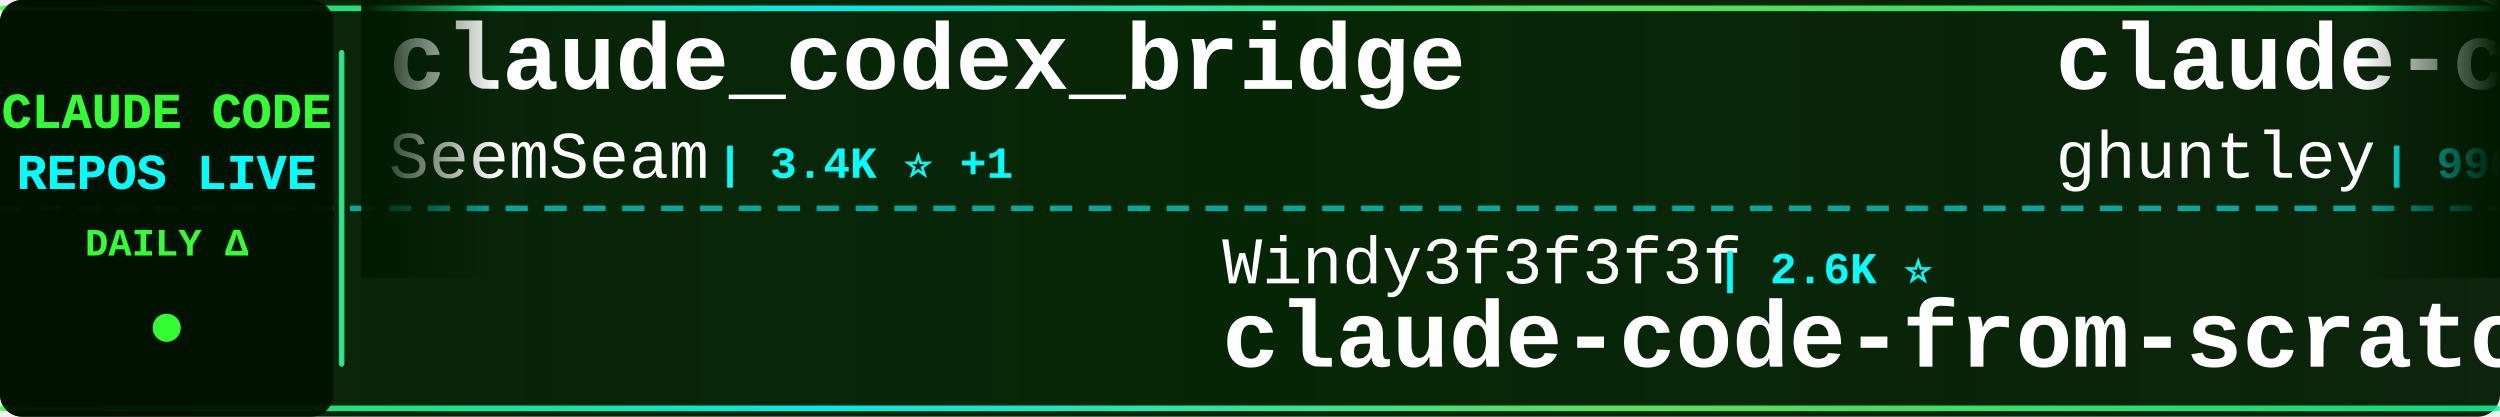
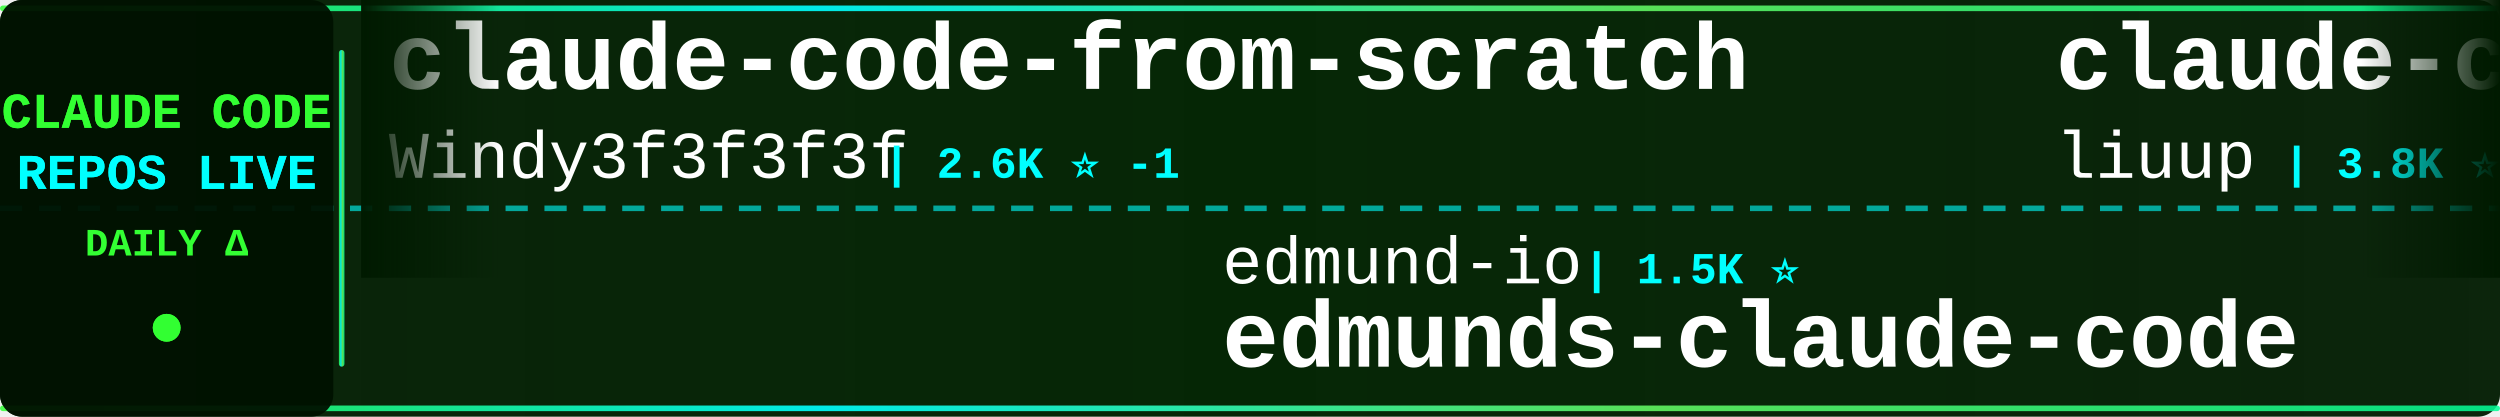
<svg xmlns="http://www.w3.org/2000/svg" width="900" height="150">
  <defs>
    <linearGradient id="tickerBg" x1="0%" y1="0%" x2="100%" y2="0%">
      <stop offset="0%" style="stop-color:#001a00;stop-opacity:0.95" />
      <stop offset="50%" style="stop-color:#002200;stop-opacity:0.98" />
      <stop offset="100%" style="stop-color:#001a00;stop-opacity:0.95" />
    </linearGradient>
    <linearGradient id="borderGrad" x1="0%" y1="0%" x2="100%" y2="0%">
      <stop offset="0%" style="stop-color:#33ff33;stop-opacity:0.85">
        <animate attributeName="stop-opacity" values="0.85;1;0.85" dur="2s" repeatCount="indefinite" />
      </stop>
      <stop offset="33%" style="stop-color:#00ffff;stop-opacity:0.9">
        <animate attributeName="stop-opacity" values="0.9;1;0.9" dur="2.2s" repeatCount="indefinite" />
      </stop>
      <stop offset="66%" style="stop-color:#66ff66;stop-opacity:0.85">
        <animate attributeName="stop-opacity" values="0.85;1;0.85" dur="1.8s" repeatCount="indefinite" />
      </stop>
      <stop offset="100%" style="stop-color:#00ff99;stop-opacity:0.85">
        <animate attributeName="stop-opacity" values="0.85;1;0.85" dur="2s" repeatCount="indefinite" />
      </stop>
    </linearGradient>
    <filter id="textGlow">
      <feGaussianBlur stdDeviation="0.1" result="coloredBlur" />
      <feMerge>
        <feMergeNode in="coloredBlur" />
        <feMergeNode in="SourceGraphic" />
      </feMerge>
    </filter>
    <filter id="metricGlow">
      <feGaussianBlur stdDeviation="0.2" result="coloredBlur" />
      <feMerge>
        <feMergeNode in="coloredBlur" />
        <feMergeNode in="SourceGraphic" />
      </feMerge>
    </filter>
    <linearGradient id="leftFade" x1="0%" y1="0%" x2="100%" y2="0%">
      <stop offset="0%" style="stop-color:#001a00;stop-opacity:1" />
      <stop offset="100%" style="stop-color:#001a00;stop-opacity:0" />
    </linearGradient>
    <linearGradient id="rightFade" x1="0%" y1="0%" x2="100%" y2="0%">
      <stop offset="0%" style="stop-color:#001a00;stop-opacity:0" />
      <stop offset="100%" style="stop-color:#001a00;stop-opacity:1" />
    </linearGradient>
  </defs>
  <rect width="900" height="150" fill="url(#tickerBg)" rx="8" />
  <rect x="0" y="2" width="900" height="2" fill="url(#borderGrad)" rx="1" />
  <rect x="0" y="146" width="900" height="2" fill="url(#borderGrad)" rx="1" />
  <line x1="0" y1="75" x2="900" y2="75" stroke="#00ffff" stroke-width="2" stroke-dasharray="8 6" opacity="0.6" />
  <rect x="0" y="0" width="120" height="150" fill="#001100" opacity="0.95" rx="8" />
  <text x="60" y="46" font-family="'Courier New', monospace" font-size="18" font-weight="bold" fill="#33ff33" text-anchor="middle" filter="url(#textGlow)">
    CLAUDE CODE
  </text>
  <text x="60" y="68" font-family="'Courier New', monospace" font-size="18" font-weight="bold" fill="#00ffff" text-anchor="middle" filter="url(#textGlow)">
    REPOS LIVE
  </text>
  <text x="60" y="92" font-family="'Courier New', monospace" font-size="14" font-weight="bold" fill="#33ff33" text-anchor="middle">
    DAILY Δ
  </text>
  <circle cx="60" cy="118" r="5" fill="#33ff33" filter="url(#metricGlow)">
    <animate attributeName="r" values="4;6;4" dur="1.5s" repeatCount="indefinite" />
    <animate attributeName="opacity" values="0.6;1;0.6" dur="1.5s" repeatCount="indefinite" />
  </circle>
  <rect x="122" y="18" width="2" height="114" fill="url(#borderGrad)" rx="1" />
  <clipPath id="tickerClip">
    <rect x="130" y="0" width="770" height="150" />
  </clipPath>
  <g clip-path="url(#tickerClip)">
    <g id="tickerItems">
      <animateTransform attributeName="transform" attributeType="XML" type="translate" from="0 0" to="-3000 0" dur="54s" repeatCount="indefinite" />
      <g transform="translate(0, 0)">
-         <text x="140" y="32" font-family="'Courier New', monospace" font-size="34" font-weight="bold" fill="#ffffff">claude_codex_bridge</text>
-         <text x="140" y="64" font-family="'Courier New', monospace" font-size="24" font-weight="normal" fill="#ffffff" opacity="1.0">SeemSeam</text>
-         <text x="258" y="64" font-family="'Courier New', monospace" font-size="16" font-weight="bold" fill="#00ffff"> | 3.4K ⭐ +1</text>
+         <text x="140" y="32" font-family="'Courier New', monospace" font-size="34" font-weight="bold" fill="#ffffff">claude-code-from-scratch</text>
+         <text x="140" y="64" font-family="'Courier New', monospace" font-size="24" font-weight="normal" fill="#ffffff" opacity="1.0">Windy3f3f3f3f</text>
+         <text x="318" y="64" font-family="'Courier New', monospace" font-size="16" font-weight="bold" fill="#00ffff"> | 2.6K ⭐ -1</text>
      </g>
      <g transform="translate(300, 0)">
-         <text x="140" y="102" font-family="'Courier New', monospace" font-size="24" font-weight="normal" fill="#ffffff" opacity="1.0">Windy3f3f3f3f</text>
-         <text x="318" y="102" font-family="'Courier New', monospace" font-size="16" font-weight="bold" fill="#00ffff"> | 2.6K ⭐</text>
-         <text x="140" y="132" font-family="'Courier New', monospace" font-size="34" font-weight="bold" fill="#ffffff">claude-code-from-scratch</text>
+         <text x="140" y="102" font-family="'Courier New', monospace" font-size="24" font-weight="normal" fill="#ffffff" opacity="1.0">edmund-io</text>
+         <text x="270" y="102" font-family="'Courier New', monospace" font-size="16" font-weight="bold" fill="#00ffff"> | 1.5K ⭐</text>
+         <text x="140" y="132" font-family="'Courier New', monospace" font-size="34" font-weight="bold" fill="#ffffff">edmunds-claude-code</text>
      </g>
      <g transform="translate(600, 0)">
-         <text x="140" y="32" font-family="'Courier New', monospace" font-size="34" font-weight="bold" fill="#ffffff">claude-code-source-code-...</text>
-         <text x="140" y="64" font-family="'Courier New', monospace" font-size="24" font-weight="normal" fill="#ffffff" opacity="1.0">ghuntley</text>
-         <text x="258" y="64" font-family="'Courier New', monospace" font-size="16" font-weight="bold" fill="#00ffff"> | 990 ⭐</text>
+         <text x="140" y="32" font-family="'Courier New', monospace" font-size="34" font-weight="bold" fill="#ffffff">claude-code-analysis</text>
+         <text x="140" y="64" font-family="'Courier New', monospace" font-size="24" font-weight="normal" fill="#ffffff" opacity="1.0">liuup</text>
+         <text x="222" y="64" font-family="'Courier New', monospace" font-size="16" font-weight="bold" fill="#00ffff"> | 3.8K ⭐</text>
      </g>
      <g transform="translate(900, 0)">
-         <text x="140" y="102" font-family="'Courier New', monospace" font-size="24" font-weight="normal" fill="#ffffff" opacity="1.0">ccplugins</text>
-         <text x="270" y="102" font-family="'Courier New', monospace" font-size="16" font-weight="bold" fill="#00ffff"> | 923 ⭐ +1</text>
-         <text x="140" y="132" font-family="'Courier New', monospace" font-size="34" font-weight="bold" fill="#ffffff">awesome-claude-code-plug...</text>
+         <text x="140" y="102" font-family="'Courier New', monospace" font-size="24" font-weight="normal" fill="#ffffff" opacity="1.0">pengchengneo</text>
+         <text x="306" y="102" font-family="'Courier New', monospace" font-size="16" font-weight="bold" fill="#00ffff"> | 1.8K ⭐</text>
+         <text x="140" y="132" font-family="'Courier New', monospace" font-size="34" font-weight="bold" fill="#ffffff">Claude-Code</text>
      </g>
      <g transform="translate(1200, 0)">
-         <text x="140" y="32" font-family="'Courier New', monospace" font-size="34" font-weight="bold" fill="#ffffff">claude-code-tips</text>
-         <text x="140" y="64" font-family="'Courier New', monospace" font-size="24" font-weight="normal" fill="#ffffff" opacity="1.0">ykdojo</text>
-         <text x="234" y="64" font-family="'Courier New', monospace" font-size="16" font-weight="bold" fill="#00ffff"> | 9.9K ⭐ +14</text>
+         <text x="140" y="32" font-family="'Courier New', monospace" font-size="34" font-weight="bold" fill="#ffffff">claude_code_src</text>
+         <text x="140" y="64" font-family="'Courier New', monospace" font-size="24" font-weight="normal" fill="#ffffff" opacity="1.0">ponponon</text>
+         <text x="258" y="64" font-family="'Courier New', monospace" font-size="16" font-weight="bold" fill="#00ffff"> | 2.3K ⭐</text>
      </g>
      <g transform="translate(1500, 0)">
-         <text x="140" y="102" font-family="'Courier New', monospace" font-size="24" font-weight="normal" fill="#ffffff" opacity="1.0">Windy3f3f3f3f</text>
-         <text x="318" y="102" font-family="'Courier New', monospace" font-size="16" font-weight="bold" fill="#00ffff"> | 3.5K ⭐</text>
-         <text x="140" y="132" font-family="'Courier New', monospace" font-size="34" font-weight="bold" fill="#ffffff">how-claude-code-works</text>
+         <text x="140" y="102" font-family="'Courier New', monospace" font-size="24" font-weight="normal" fill="#ffffff" opacity="1.0">SeemSeam</text>
+         <text x="258" y="102" font-family="'Courier New', monospace" font-size="16" font-weight="bold" fill="#00ffff"> | 3.4K ⭐ +1</text>
+         <text x="140" y="132" font-family="'Courier New', monospace" font-size="34" font-weight="bold" fill="#ffffff">claude_codex_bridge</text>
      </g>
      <g transform="translate(1800, 0)">
-         <text x="140" y="32" font-family="'Courier New', monospace" font-size="34" font-weight="bold" fill="#ffffff">claude-code-video-toolki...</text>
-         <text x="140" y="64" font-family="'Courier New', monospace" font-size="24" font-weight="normal" fill="#ffffff" opacity="1.0">digitalsamba</text>
-         <text x="306" y="64" font-family="'Courier New', monospace" font-size="16" font-weight="bold" fill="#00ffff"> | 2.0K ⭐ +1</text>
+         <text x="140" y="32" font-family="'Courier New', monospace" font-size="34" font-weight="bold" fill="#ffffff">claude-code-hooks-master...</text>
+         <text x="140" y="64" font-family="'Courier New', monospace" font-size="24" font-weight="normal" fill="#ffffff" opacity="1.0">disler</text>
+         <text x="234" y="64" font-family="'Courier New', monospace" font-size="16" font-weight="bold" fill="#00ffff"> | 3.9K ⭐</text>
      </g>
      <g transform="translate(2100, 0)">
-         <text x="140" y="102" font-family="'Courier New', monospace" font-size="24" font-weight="normal" fill="#ffffff" opacity="1.0">liuup</text>
-         <text x="222" y="102" font-family="'Courier New', monospace" font-size="16" font-weight="bold" fill="#00ffff"> | 3.8K ⭐</text>
-         <text x="140" y="132" font-family="'Courier New', monospace" font-size="34" font-weight="bold" fill="#ffffff">claude-code-analysis</text>
+         <text x="140" y="102" font-family="'Courier New', monospace" font-size="24" font-weight="normal" fill="#ffffff" opacity="1.0">anthropics</text>
+         <text x="282" y="102" font-family="'Courier New', monospace" font-size="16" font-weight="bold" fill="#00ffff"> | 6.0K ⭐ +4</text>
+         <text x="140" y="132" font-family="'Courier New', monospace" font-size="34" font-weight="bold" fill="#ffffff">claude-code-security-rev...</text>
      </g>
      <g transform="translate(2400, 0)">
-         <text x="140" y="32" font-family="'Courier New', monospace" font-size="34" font-weight="bold" fill="#ffffff">awesome-claude-code-tool...</text>
-         <text x="140" y="64" font-family="'Courier New', monospace" font-size="24" font-weight="normal" fill="#ffffff" opacity="1.0">rohitg00</text>
-         <text x="258" y="64" font-family="'Courier New', monospace" font-size="16" font-weight="bold" fill="#00ffff"> | 2.5K ⭐ +1</text>
+         <text x="140" y="32" font-family="'Courier New', monospace" font-size="34" font-weight="bold" fill="#ffffff">claude-code-proxy</text>
+         <text x="140" y="64" font-family="'Courier New', monospace" font-size="24" font-weight="normal" fill="#ffffff" opacity="1.0">fuergaosi233</text>
+         <text x="306" y="64" font-family="'Courier New', monospace" font-size="16" font-weight="bold" fill="#00ffff"> | 2.8K ⭐</text>
      </g>
      <g transform="translate(2700, 0)">
-         <text x="140" y="102" font-family="'Courier New', monospace" font-size="24" font-weight="normal" fill="#ffffff" opacity="1.0">kodu-ai</text>
-         <text x="246" y="102" font-family="'Courier New', monospace" font-size="16" font-weight="bold" fill="#00ffff"> | 5.2K ⭐</text>
-         <text x="140" y="132" font-family="'Courier New', monospace" font-size="34" font-weight="bold" fill="#ffffff">claude-coder</text>
+         <text x="140" y="102" font-family="'Courier New', monospace" font-size="24" font-weight="normal" fill="#ffffff" opacity="1.0">https-deeplearning-ai</text>
+         <text x="414" y="102" font-family="'Courier New', monospace" font-size="16" font-weight="bold" fill="#00ffff"> | 544 ⭐</text>
+         <text x="140" y="132" font-family="'Courier New', monospace" font-size="34" font-weight="bold" fill="#ffffff">sc-claude-code-files</text>
      </g>
      <g transform="translate(3000, 0)">
-         <text x="140" y="32" font-family="'Courier New', monospace" font-size="34" font-weight="bold" fill="#ffffff">claude_codex_bridge</text>
-         <text x="140" y="64" font-family="'Courier New', monospace" font-size="24" font-weight="normal" fill="#ffffff" opacity="1.0">SeemSeam</text>
-         <text x="258" y="64" font-family="'Courier New', monospace" font-size="16" font-weight="bold" fill="#00ffff"> | 3.4K ⭐ +1</text>
+         <text x="140" y="32" font-family="'Courier New', monospace" font-size="34" font-weight="bold" fill="#ffffff">claude-code-from-scratch</text>
+         <text x="140" y="64" font-family="'Courier New', monospace" font-size="24" font-weight="normal" fill="#ffffff" opacity="1.0">Windy3f3f3f3f</text>
+         <text x="318" y="64" font-family="'Courier New', monospace" font-size="16" font-weight="bold" fill="#00ffff"> | 2.6K ⭐ -1</text>
      </g>
      <g transform="translate(3300, 0)">
-         <text x="140" y="102" font-family="'Courier New', monospace" font-size="24" font-weight="normal" fill="#ffffff" opacity="1.0">Windy3f3f3f3f</text>
-         <text x="318" y="102" font-family="'Courier New', monospace" font-size="16" font-weight="bold" fill="#00ffff"> | 2.6K ⭐</text>
-         <text x="140" y="132" font-family="'Courier New', monospace" font-size="34" font-weight="bold" fill="#ffffff">claude-code-from-scratch</text>
+         <text x="140" y="102" font-family="'Courier New', monospace" font-size="24" font-weight="normal" fill="#ffffff" opacity="1.0">edmund-io</text>
+         <text x="270" y="102" font-family="'Courier New', monospace" font-size="16" font-weight="bold" fill="#00ffff"> | 1.5K ⭐</text>
+         <text x="140" y="132" font-family="'Courier New', monospace" font-size="34" font-weight="bold" fill="#ffffff">edmunds-claude-code</text>
      </g>
      <g transform="translate(3600, 0)">
-         <text x="140" y="32" font-family="'Courier New', monospace" font-size="34" font-weight="bold" fill="#ffffff">claude-code-source-code-...</text>
-         <text x="140" y="64" font-family="'Courier New', monospace" font-size="24" font-weight="normal" fill="#ffffff" opacity="1.0">ghuntley</text>
-         <text x="258" y="64" font-family="'Courier New', monospace" font-size="16" font-weight="bold" fill="#00ffff"> | 990 ⭐</text>
+         <text x="140" y="32" font-family="'Courier New', monospace" font-size="34" font-weight="bold" fill="#ffffff">claude-code-analysis</text>
+         <text x="140" y="64" font-family="'Courier New', monospace" font-size="24" font-weight="normal" fill="#ffffff" opacity="1.0">liuup</text>
+         <text x="222" y="64" font-family="'Courier New', monospace" font-size="16" font-weight="bold" fill="#00ffff"> | 3.8K ⭐</text>
      </g>
      <g transform="translate(3900, 0)">
-         <text x="140" y="102" font-family="'Courier New', monospace" font-size="24" font-weight="normal" fill="#ffffff" opacity="1.0">ccplugins</text>
-         <text x="270" y="102" font-family="'Courier New', monospace" font-size="16" font-weight="bold" fill="#00ffff"> | 923 ⭐ +1</text>
-         <text x="140" y="132" font-family="'Courier New', monospace" font-size="34" font-weight="bold" fill="#ffffff">awesome-claude-code-plug...</text>
+         <text x="140" y="102" font-family="'Courier New', monospace" font-size="24" font-weight="normal" fill="#ffffff" opacity="1.0">pengchengneo</text>
+         <text x="306" y="102" font-family="'Courier New', monospace" font-size="16" font-weight="bold" fill="#00ffff"> | 1.8K ⭐</text>
+         <text x="140" y="132" font-family="'Courier New', monospace" font-size="34" font-weight="bold" fill="#ffffff">Claude-Code</text>
      </g>
    </g>
  </g>
  <rect x="130" y="0" width="50" height="100" fill="url(#leftFade)" />
  <rect x="850" y="0" width="50" height="100" fill="url(#rightFade)" />
</svg>
